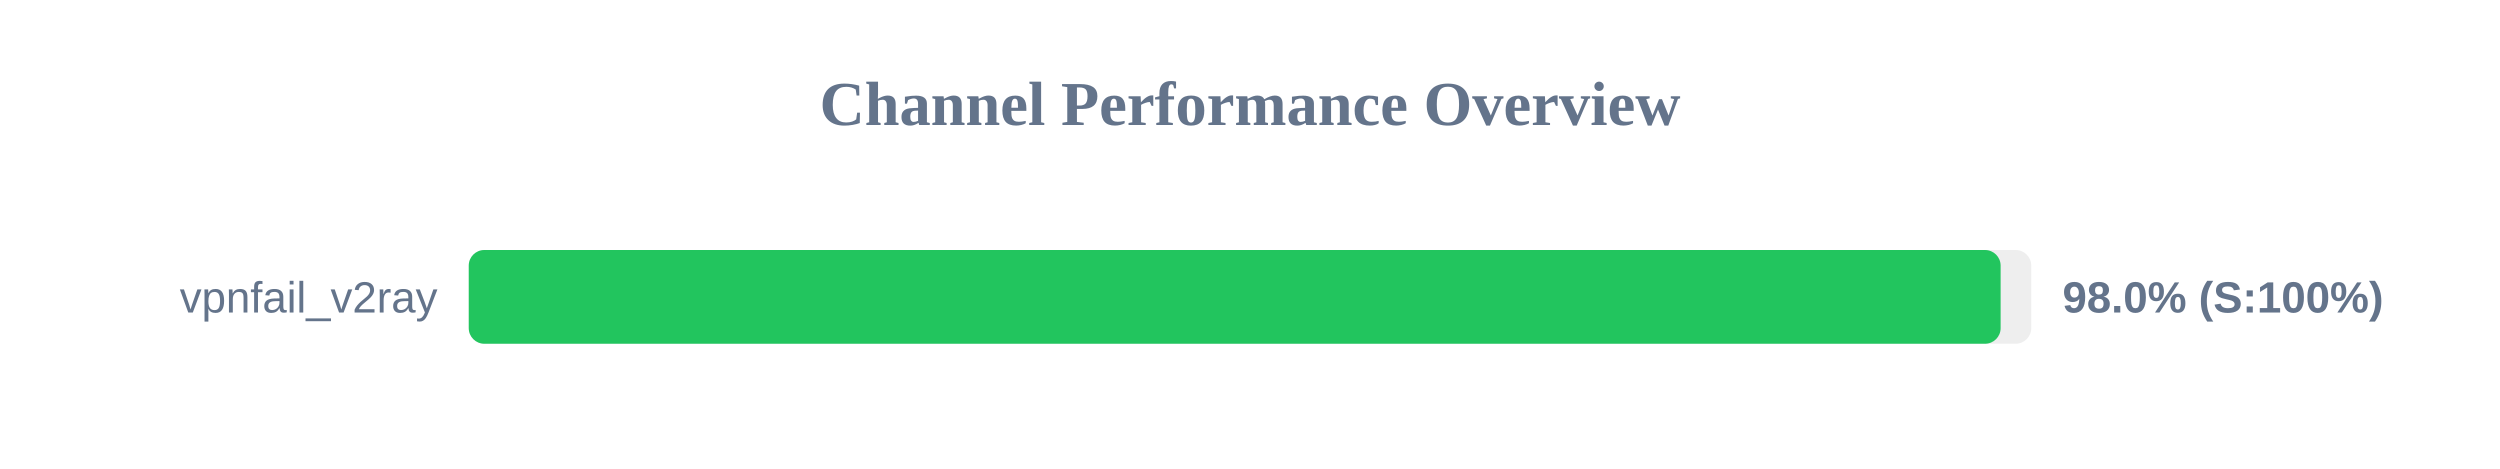
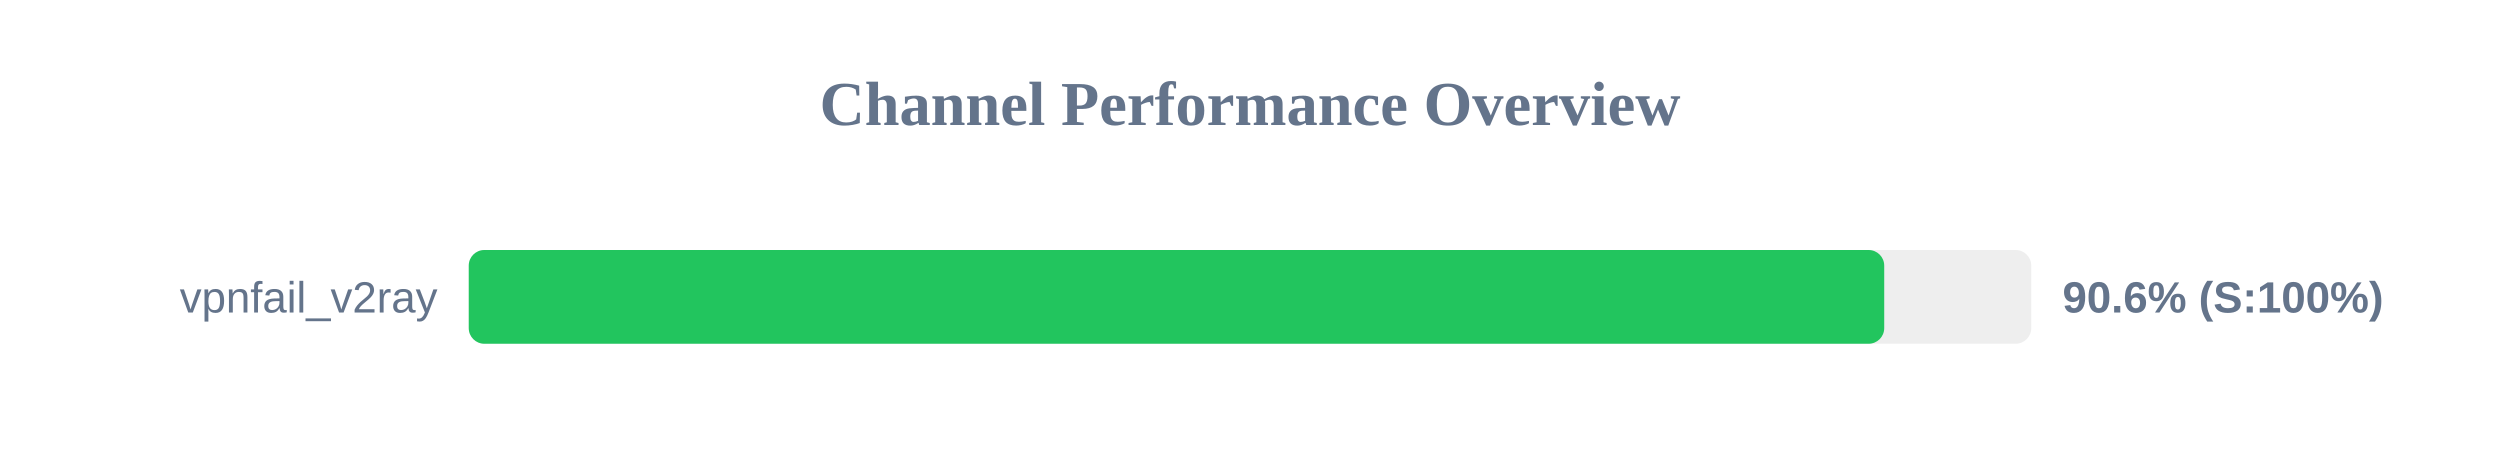
<svg xmlns="http://www.w3.org/2000/svg" width="800" height="150" version="1.1">
  <style>
        .row { font: 14px Arial; fill: #64748b; }
        .score { font: bold 14px Arial; fill: #64748b; }
    </style>
  <text x="400" y="40" text-anchor="middle" font-size="20px" font-weight="bold" fill="#64748b">Channel Performance Overview</text>
  <rect x="150" y="80" width="500" height="30" fill="#eee" rx="5" />
-   <rect x="150" y="80" width="490.2" height="30" fill="#22c55e" rx="5" />
+   <rect x="150" y="80" width="452.95" height="30" fill="#22c55e" rx="5" />
  <text x="140" y="100" text-anchor="end" class="row">vpnfail_v2ray</text>
-   <text x="660" y="100" text-anchor="start" class="score">98.0% (S:100%)</text>
+   <text x="660" y="100" text-anchor="start" class="score">90.6% (S:100%)</text>
</svg>
